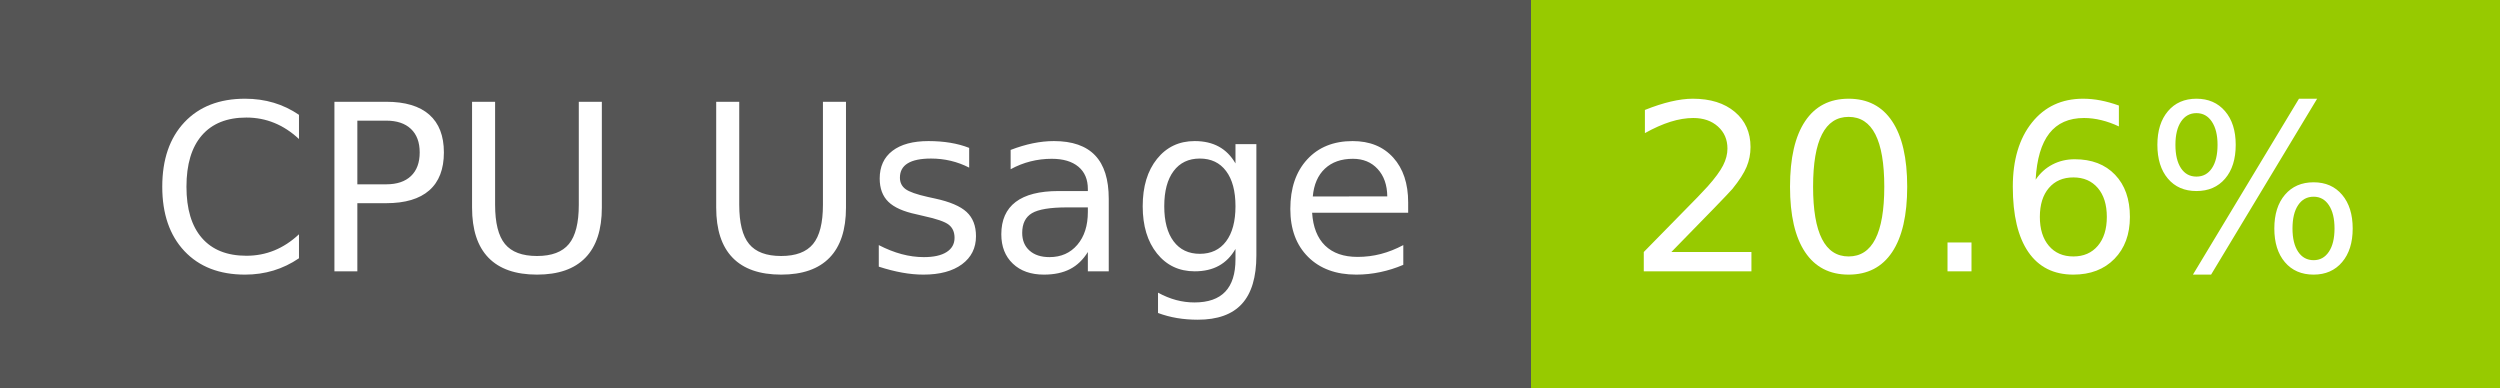
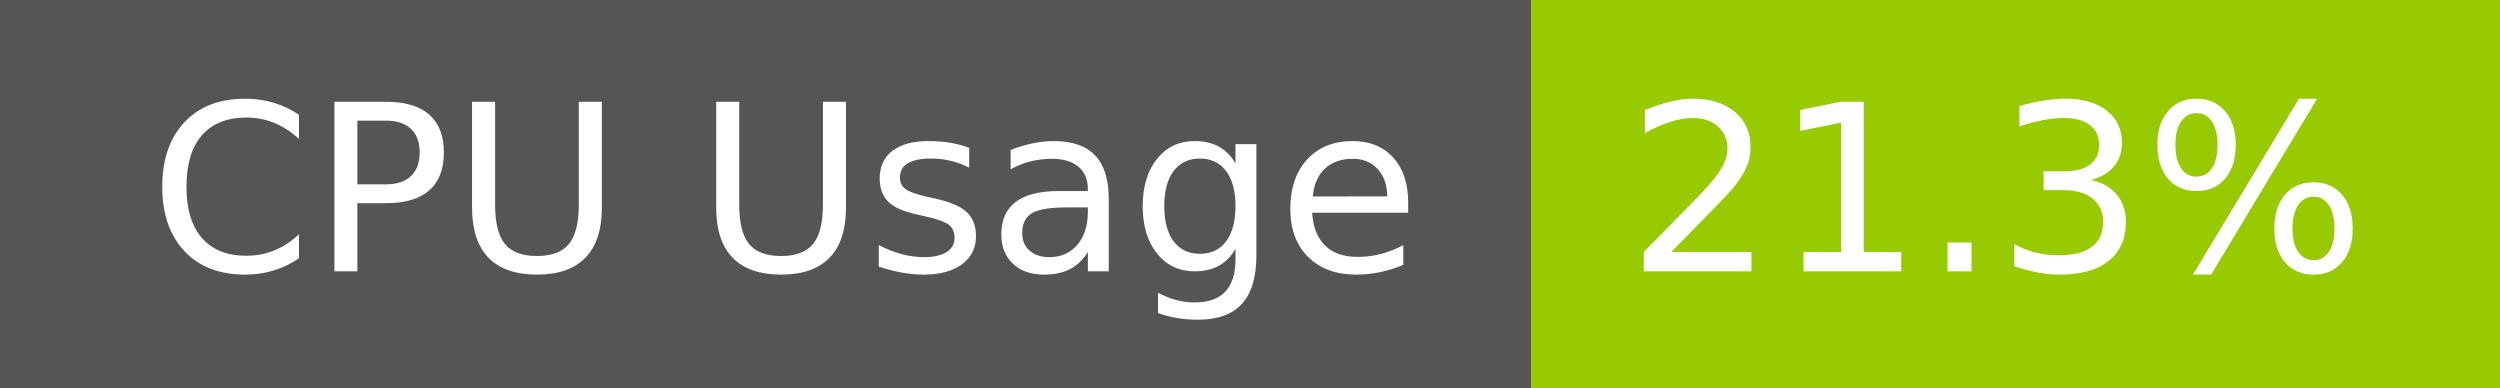
- <svg xmlns="http://www.w3.org/2000/svg" width="129" height="20" role="img" aria-label="CPU Usage: 20.6%">
+ <svg xmlns="http://www.w3.org/2000/svg" width="129" height="20" role="img" aria-label="CPU Usage: 21.3%">
  <g shape-rendering="crispEdges">
    <rect width="79" height="20" fill="#555" />
    <rect x="79" width="50" height="20" fill="#97ca00" />
  </g>
  <g fill="#fff" text-anchor="middle" font-family="Verdana,Geneva,DejaVu Sans,sans-serif" text-rendering="geometricPrecision" font-size="120">
    <text x="405" y="140" transform="scale(.1)" fill="#fff" textLength="665">CPU Usage</text>
-     <text x="1030" y="140" transform="scale(.1)" fill="#fff" textLength="390">20.6%</text>
+     <text x="1030" y="140" transform="scale(.1)" fill="#fff" textLength="390">21.3%</text>
  </g>
</svg>
